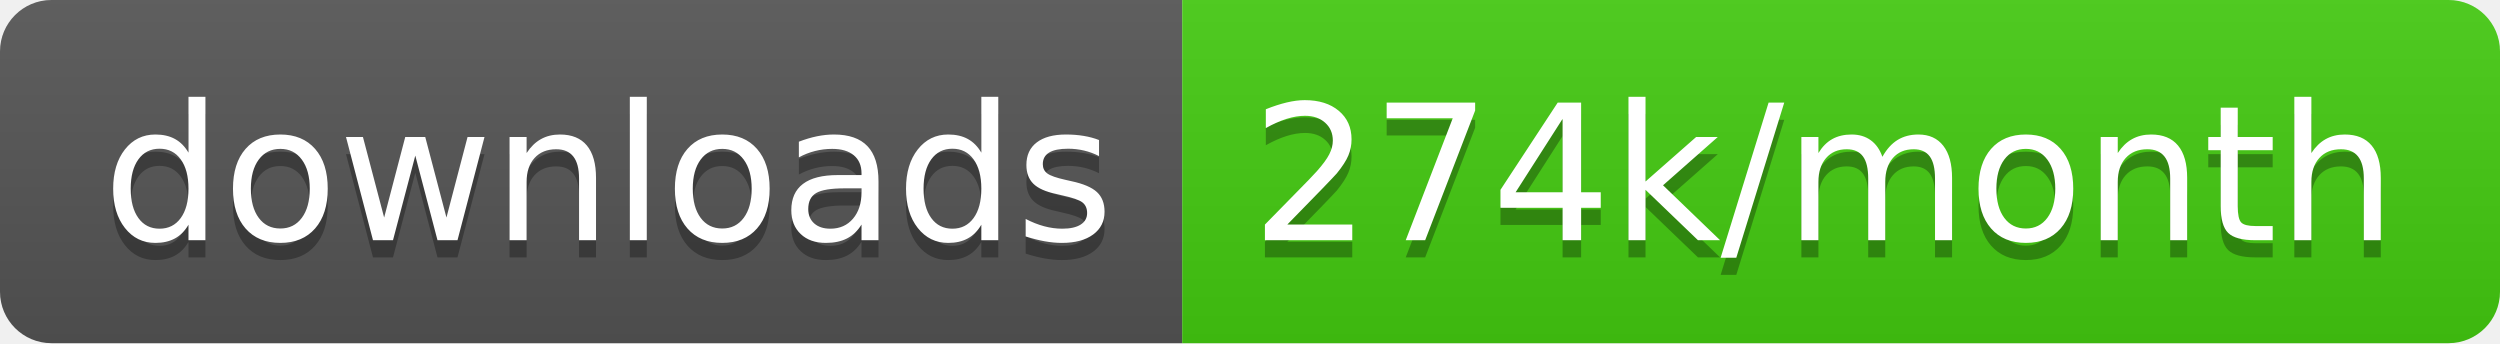
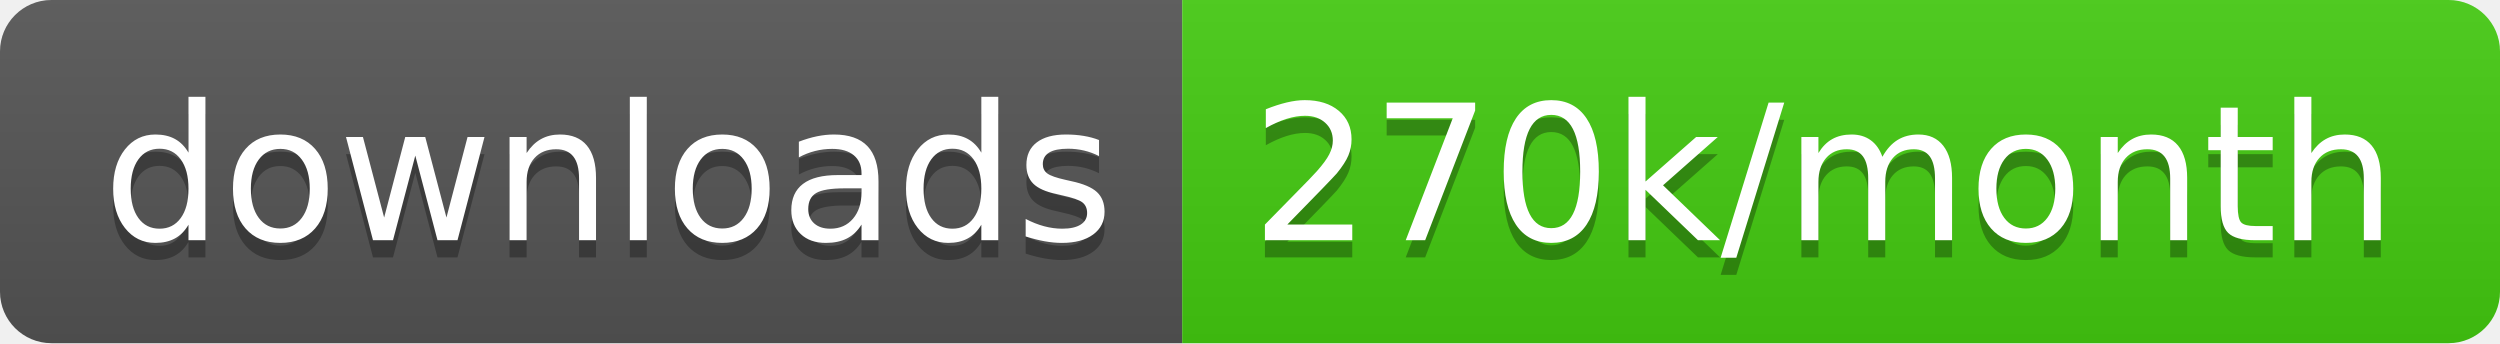
<svg xmlns="http://www.w3.org/2000/svg" width="145.7" height="20">
  <linearGradient id="smooth" x2="0" y2="100%">
    <stop offset="0" stop-color="#bbb" stop-opacity=".1" />
    <stop offset="1" stop-opacity=".1" />
  </linearGradient>
  <clipPath id="round">
    <rect width="145.7" height="20" rx="3" fill="#fff" />
  </clipPath>
  <g clip-path="url(#round)">
    <rect width="68.9" height="20" fill="#555" />
    <rect x="68.9" width="76.8" height="20" fill="#4c1" />
    <rect width="145.7" height="20" fill="url(#smooth)" />
  </g>
  <g fill="#fff" text-anchor="middle" font-family="DejaVu Sans,Verdana,Geneva,sans-serif" font-size="110">
    <text x="354.5" y="150" fill="#010101" fill-opacity=".3" transform="scale(0.1)" textLength="589.0" lengthAdjust="spacing">downloads</text>
    <text x="354.5" y="140" transform="scale(0.1)" textLength="589.0" lengthAdjust="spacing">downloads</text>
-     <text x="1063.0" y="150" fill="#010101" fill-opacity=".3" transform="scale(0.1)" textLength="668.0" lengthAdjust="spacing">274k/month</text>
-     <text x="1063.0" y="140" transform="scale(0.1)" textLength="668.0" lengthAdjust="spacing">274k/month</text>
+     <text x="1063.0" y="150" fill="#010101" fill-opacity=".3" transform="scale(0.1)" textLength="668.0" lengthAdjust="spacing">270k/month</text>
+     <text x="1063.0" y="140" transform="scale(0.1)" textLength="668.0" lengthAdjust="spacing">270k/month</text>
  </g>
</svg>
